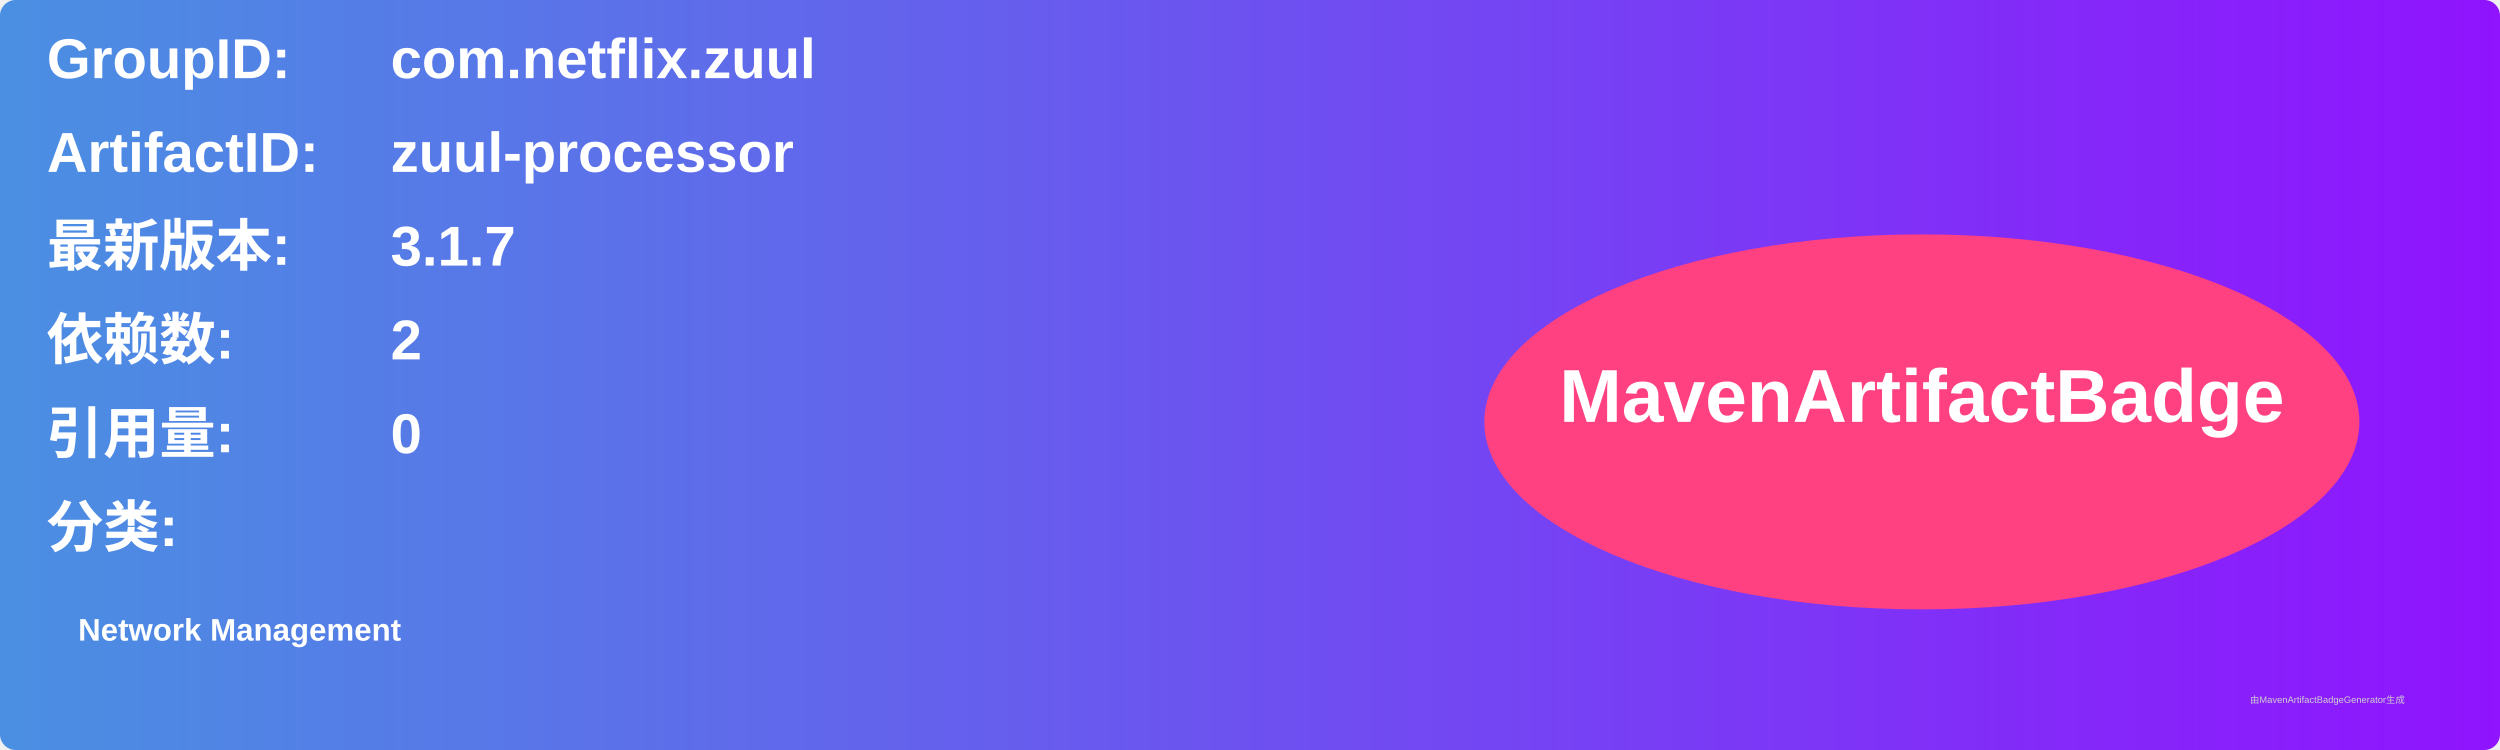
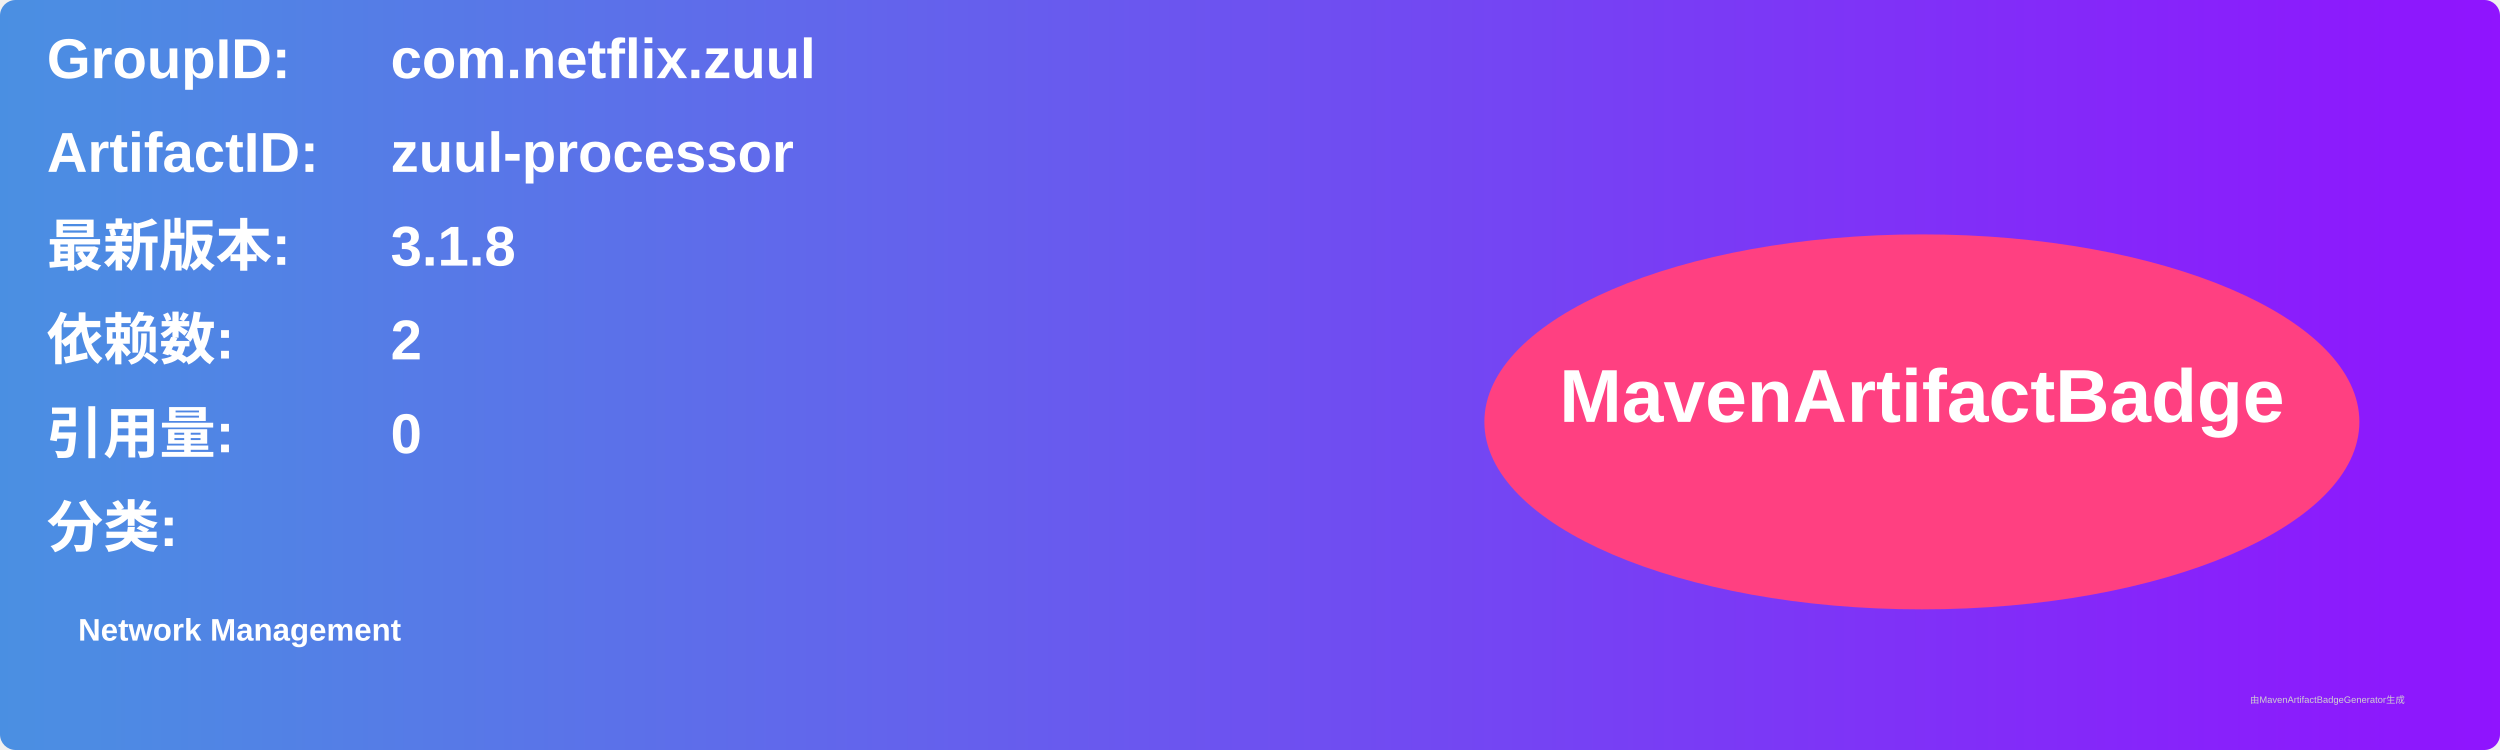
<svg xmlns="http://www.w3.org/2000/svg" width="800" height="240" viewBox="0 0 800 240">
  <linearGradient id="grad" x1="0%" y1="0%" x2="100%" y2="0%">
    <stop offset="0%" stop-color="#4a90e2" />
    <stop offset="100%" stop-color="#9013fe" />
  </linearGradient>
  <rect width="100%" height="100%" rx="5" ry="5" fill="url(#grad)" />
  <g transform="translate(15, 15)">
    <text x="0" y="10" font-family="Arial" font-size="18" fill="white" font-weight="bold" width="260">GroupID:</text>
    <text x="110" y="10" font-family="Arial" font-size="18" fill="white" font-weight="bold" width="460">com.netflix.zuul</text>
    <text x="0" y="40" font-family="Arial" font-size="18" fill="white" font-weight="bold" width="260">ArtifactID:</text>
    <text x="110" y="40" font-family="Arial" font-size="18" fill="white" font-weight="bold" width="460">zuul-processor</text>
    <text x="0" y="70" font-family="Arial" font-size="18" fill="white" font-weight="bold">最新版本:</text>
    <text x="110" y="70" font-family="Arial" font-size="18" fill="white" font-weight="bold">
-       <tspan font-weight="bold">3.1.7</tspan>
+       <tspan font-weight="bold">3.1.8</tspan>
    </text>
    <text x="0" y="100" font-family="Arial" font-size="18" fill="white" font-weight="bold">依赖数: </text>
    <text x="110" y="100" font-family="Arial" font-size="18" fill="white">
      <tspan font-weight="bold">2</tspan>
    </text>
    <text x="0" y="130" font-family="Arial" font-size="18" fill="white" font-weight="bold">引用量: </text>
    <text x="110" y="130" font-family="Arial" font-size="18" fill="white">
      <tspan font-weight="bold">0</tspan>
    </text>
    <text x="0" y="160" font-family="Arial" font-size="18" fill="white" font-weight="bold">分类:</text>
    <text x="10" y="190" font-family="Arial" font-size="10" fill="white">
      <tspan font-weight="bold">Network Management</tspan>
    </text>
    <ellipse cx="600" cy="120" rx="140" ry="60" fill="#ff4081" />
    <text x="600" y="120" text-anchor="middle" font-family="Arial" font-size="24" fill="white" font-weight="bold">MavenArtifactBadge</text>
  </g>
  <text x="720" y="225" font-family="Arial" font-size="3" fill="#d0d0d0">由MavenArtifactBadgeGenerator生成</text>
</svg>
